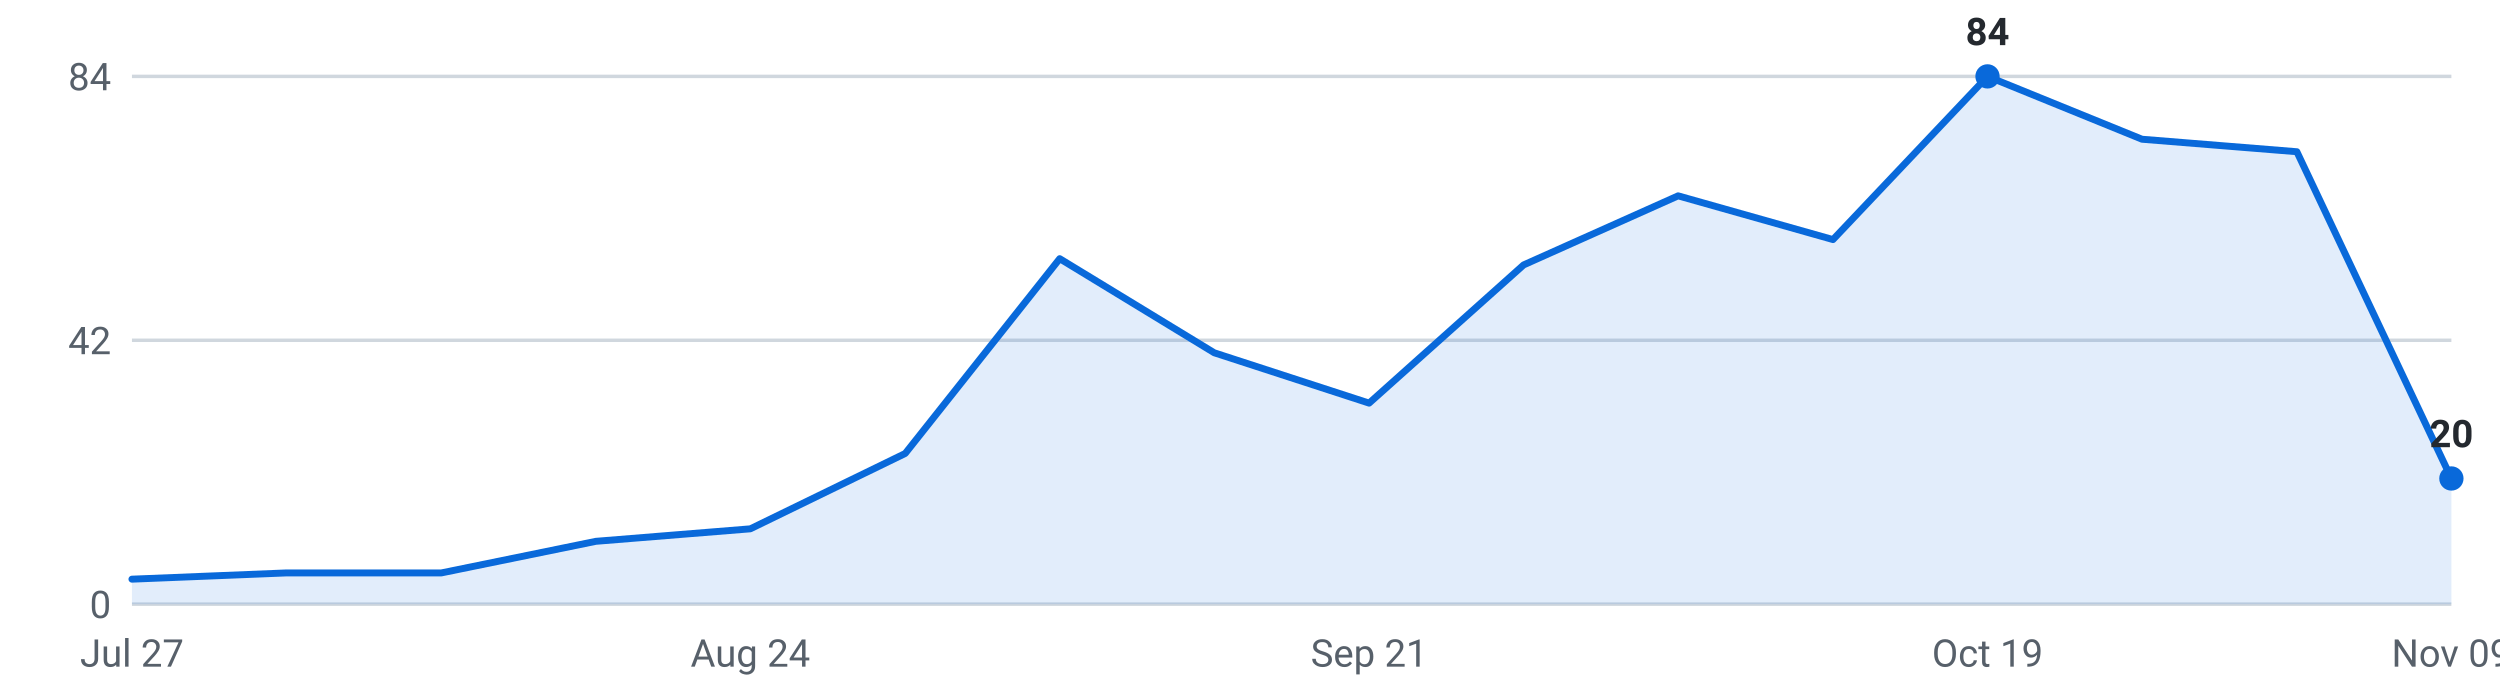
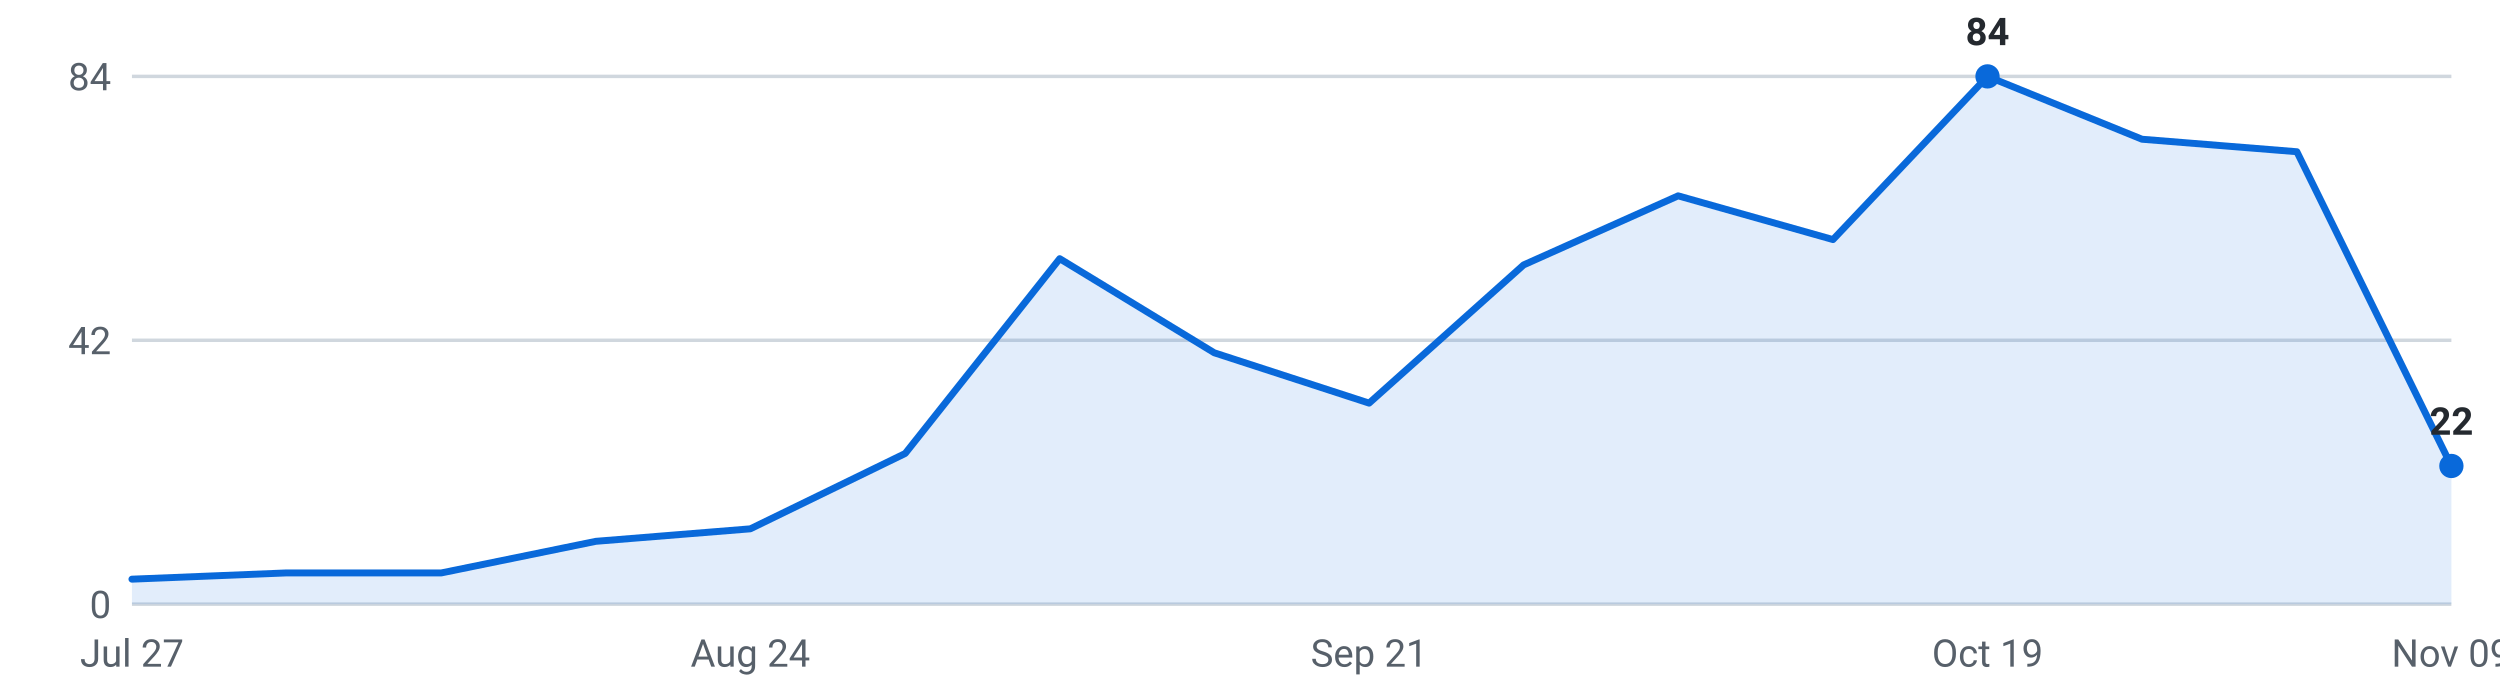
<svg xmlns="http://www.w3.org/2000/svg" viewBox="0 0 720 200" width="720" height="200" role="img" aria-label="Internships posted per week, last 16 weeks">
  <g font-family="-apple-system,Segoe UI,Roboto,sans-serif" font-size="11">
    <line x1="38" y1="174.0" x2="706" y2="174.0" stroke="#d0d7de" stroke-width="1" />
    <text x="32" y="178.0" text-anchor="end" fill="#57606a">0</text>
    <line x1="38" y1="98.0" x2="706" y2="98.0" stroke="#d0d7de" stroke-width="1" />
    <text x="32" y="102.0" text-anchor="end" fill="#57606a">42</text>
    <line x1="38" y1="22.0" x2="706" y2="22.0" stroke="#d0d7de" stroke-width="1" />
    <text x="32" y="26.0" text-anchor="end" fill="#57606a">84</text>
-     <path d="M38.0,174 L38.0,166.8 L82.5,165.0 L127.1,165.0 L171.6,155.9 L216.1,152.3 L260.7,130.6 L305.2,74.5 L349.7,101.6 L394.3,116.1 L438.8,76.3 L483.3,56.4 L527.9,69.0 L572.4,22.0 L616.9,40.1 L661.5,43.7 L706.0,137.8 L706.0,174 Z" fill="#0969da" fill-opacity="0.12" />
-     <polyline points="38.0,166.8 82.5,165.0 127.1,165.0 171.6,155.9 216.1,152.3 260.7,130.6 305.2,74.5 349.7,101.6 394.3,116.1 438.8,76.3 483.3,56.4 527.9,69.0 572.4,22.0 616.9,40.1 661.5,43.7 706.0,137.8" fill="none" stroke="#0969da" stroke-width="2" stroke-linejoin="round" stroke-linecap="round" />
+     <path d="M38.0,174 L38.0,166.8 L82.5,165.0 L127.1,165.0 L171.6,155.9 L216.1,152.3 L260.7,130.6 L305.2,74.5 L349.7,101.6 L394.3,116.1 L438.8,76.3 L483.3,56.4 L527.9,69.0 L572.4,22.0 L616.9,40.1 L661.5,43.7 L706.0,134.2 L706.0,174 Z" fill="#0969da" fill-opacity="0.12" />
+     <polyline points="38.0,166.8 82.5,165.0 127.1,165.0 171.6,155.9 216.1,152.3 260.7,130.6 305.2,74.5 349.7,101.6 394.3,116.1 438.8,76.3 483.3,56.4 527.9,69.0 572.4,22.0 616.9,40.1 661.5,43.7 706.0,134.2" fill="none" stroke="#0969da" stroke-width="2" stroke-linejoin="round" stroke-linecap="round" />
    <circle cx="572.4" cy="22.0" r="3.5" fill="#0969da" />
    <text x="572.4" y="13.0" text-anchor="middle" fill="#24292f" font-weight="600">84</text>
-     <circle cx="706.0" cy="137.8" r="3.5" fill="#0969da" />
-     <text x="706.0" y="128.8" text-anchor="middle" fill="#24292f" font-weight="600">20</text>
+     <circle cx="706.0" cy="134.2" r="3.5" fill="#0969da" />
+     <text x="706.0" y="125.2" text-anchor="middle" fill="#24292f" font-weight="600">22</text>
    <text x="38.0" y="192" text-anchor="middle" fill="#57606a">Jul 27</text>
    <text x="216.1" y="192" text-anchor="middle" fill="#57606a">Aug 24</text>
    <text x="394.3" y="192" text-anchor="middle" fill="#57606a">Sep 21</text>
    <text x="572.4" y="192" text-anchor="middle" fill="#57606a">Oct 19</text>
    <text x="706.0" y="192" text-anchor="middle" fill="#57606a">Nov 09</text>
  </g>
</svg>
